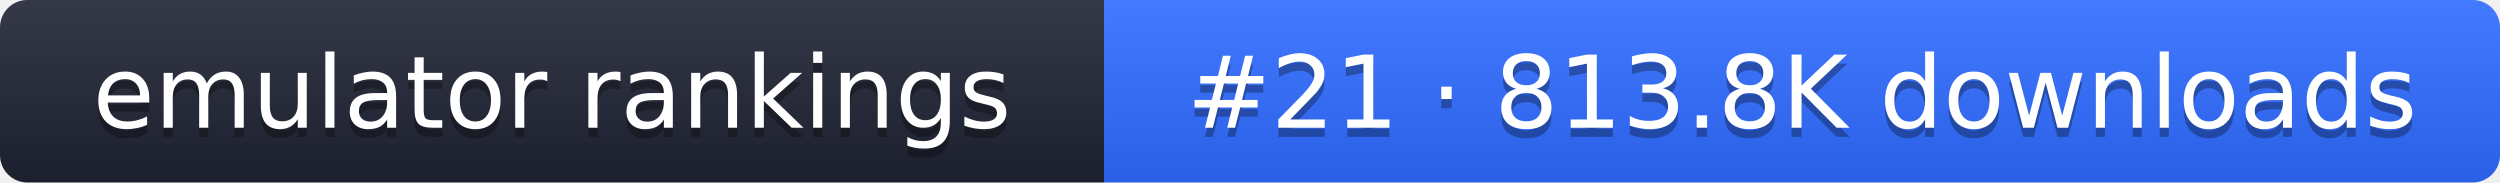
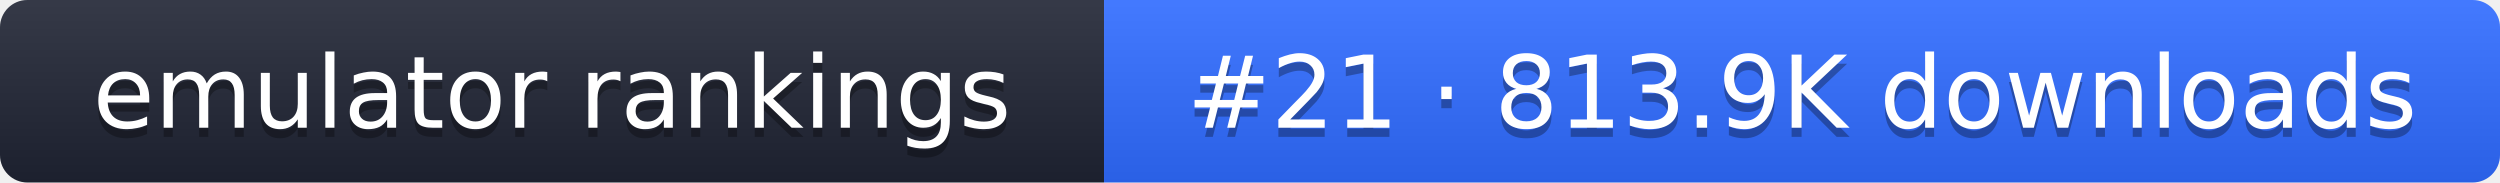
- <svg xmlns="http://www.w3.org/2000/svg" width="274" height="20" role="img" aria-label="emulator rankings: #21 · 813.8K downloads">
+ <svg xmlns="http://www.w3.org/2000/svg" width="274" height="20" role="img" aria-label="emulator rankings: #21 · 813.9K downloads">
  <linearGradient id="g" x2="0" y2="100%">
    <stop offset="0" stop-color="#fff" stop-opacity=".1" />
    <stop offset="1" stop-opacity=".1" />
  </linearGradient>
  <clipPath id="r">
    <rect width="274" height="20" rx="3" fill="#fff" />
  </clipPath>
  <g clip-path="url(#r)">
    <rect width="121" height="20" fill="#1f2433" />
    <rect x="121" width="153" height="20" fill="#2f6bff" />
    <rect width="274" height="20" fill="url(#g)" />
  </g>
  <g fill="#fff" text-anchor="middle" font-family="Verdana,DejaVu Sans,sans-serif" font-size="11">
    <text x="60.5" y="15" fill="#010101" fill-opacity=".3">emulator rankings</text>
    <text x="60.5" y="14">emulator rankings</text>
-     <text x="197.5" y="15" fill="#010101" fill-opacity=".3">#21 · 813.8K downloads</text>
-     <text x="197.5" y="14">#21 · 813.8K downloads</text>
+     <text x="197.5" y="15" fill="#010101" fill-opacity=".3">#21 · 813.9K downloads</text>
+     <text x="197.5" y="14">#21 · 813.9K downloads</text>
  </g>
</svg>
